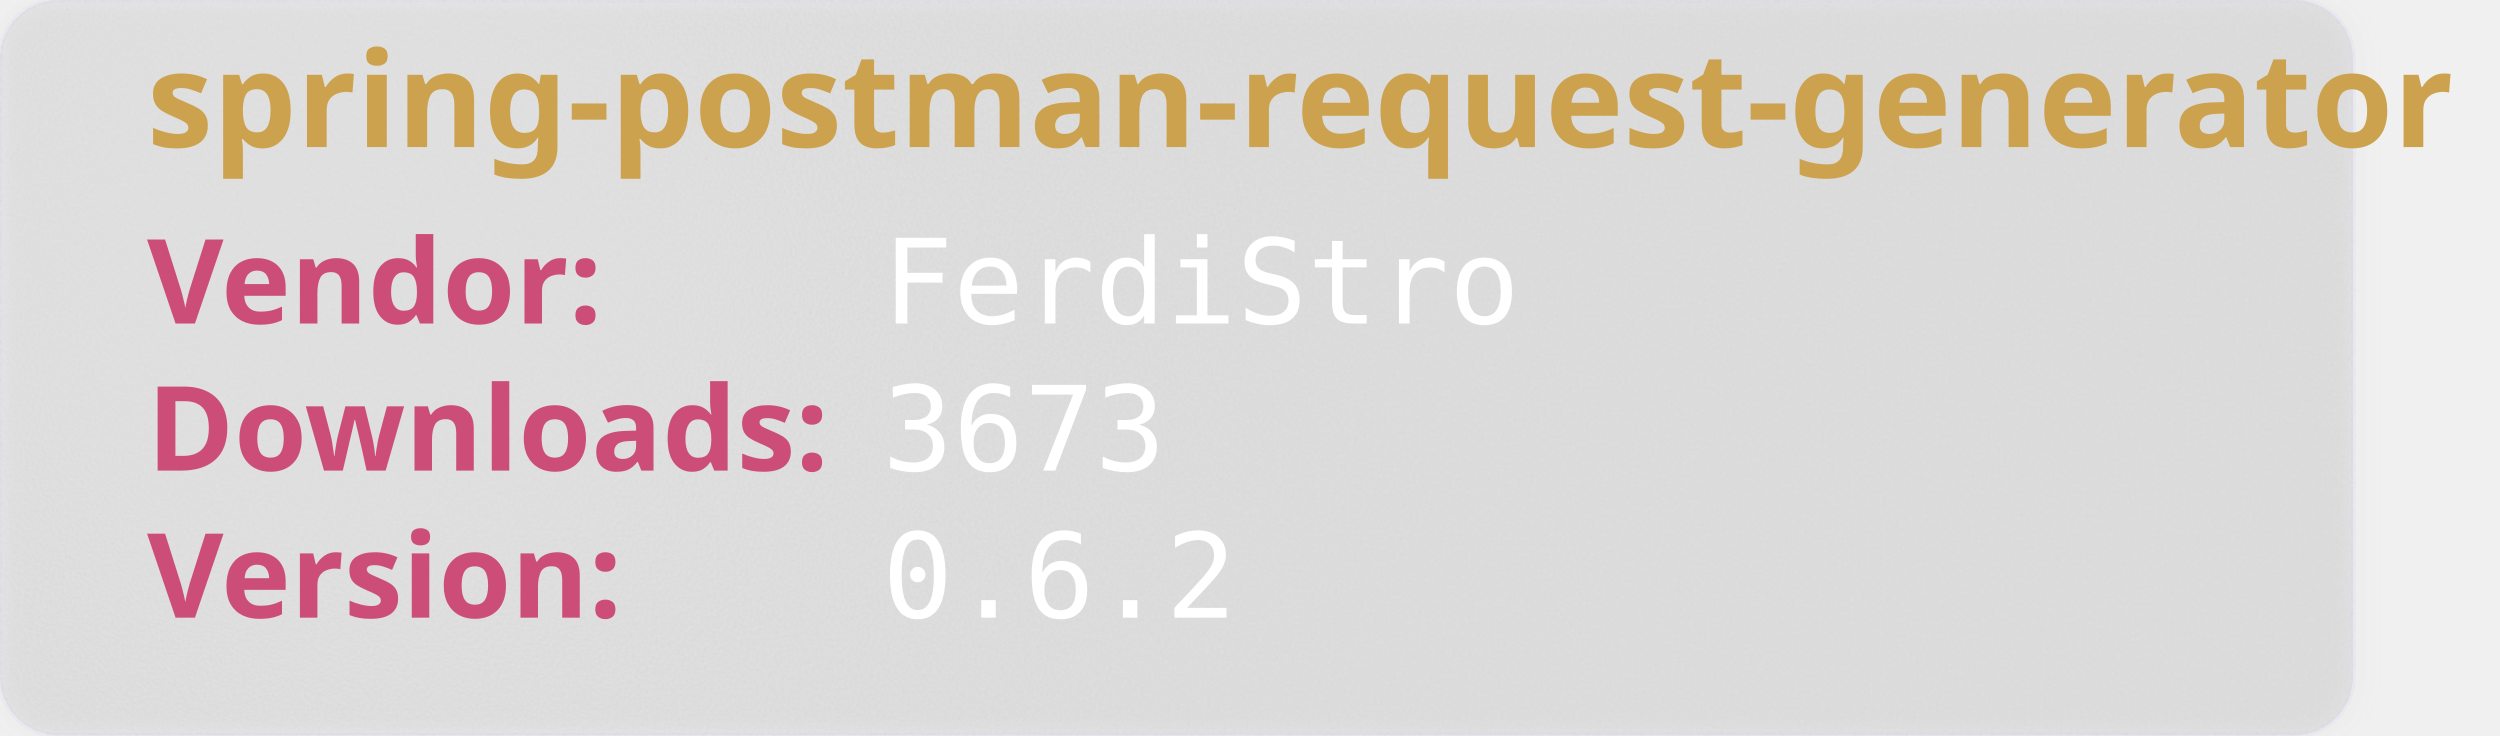
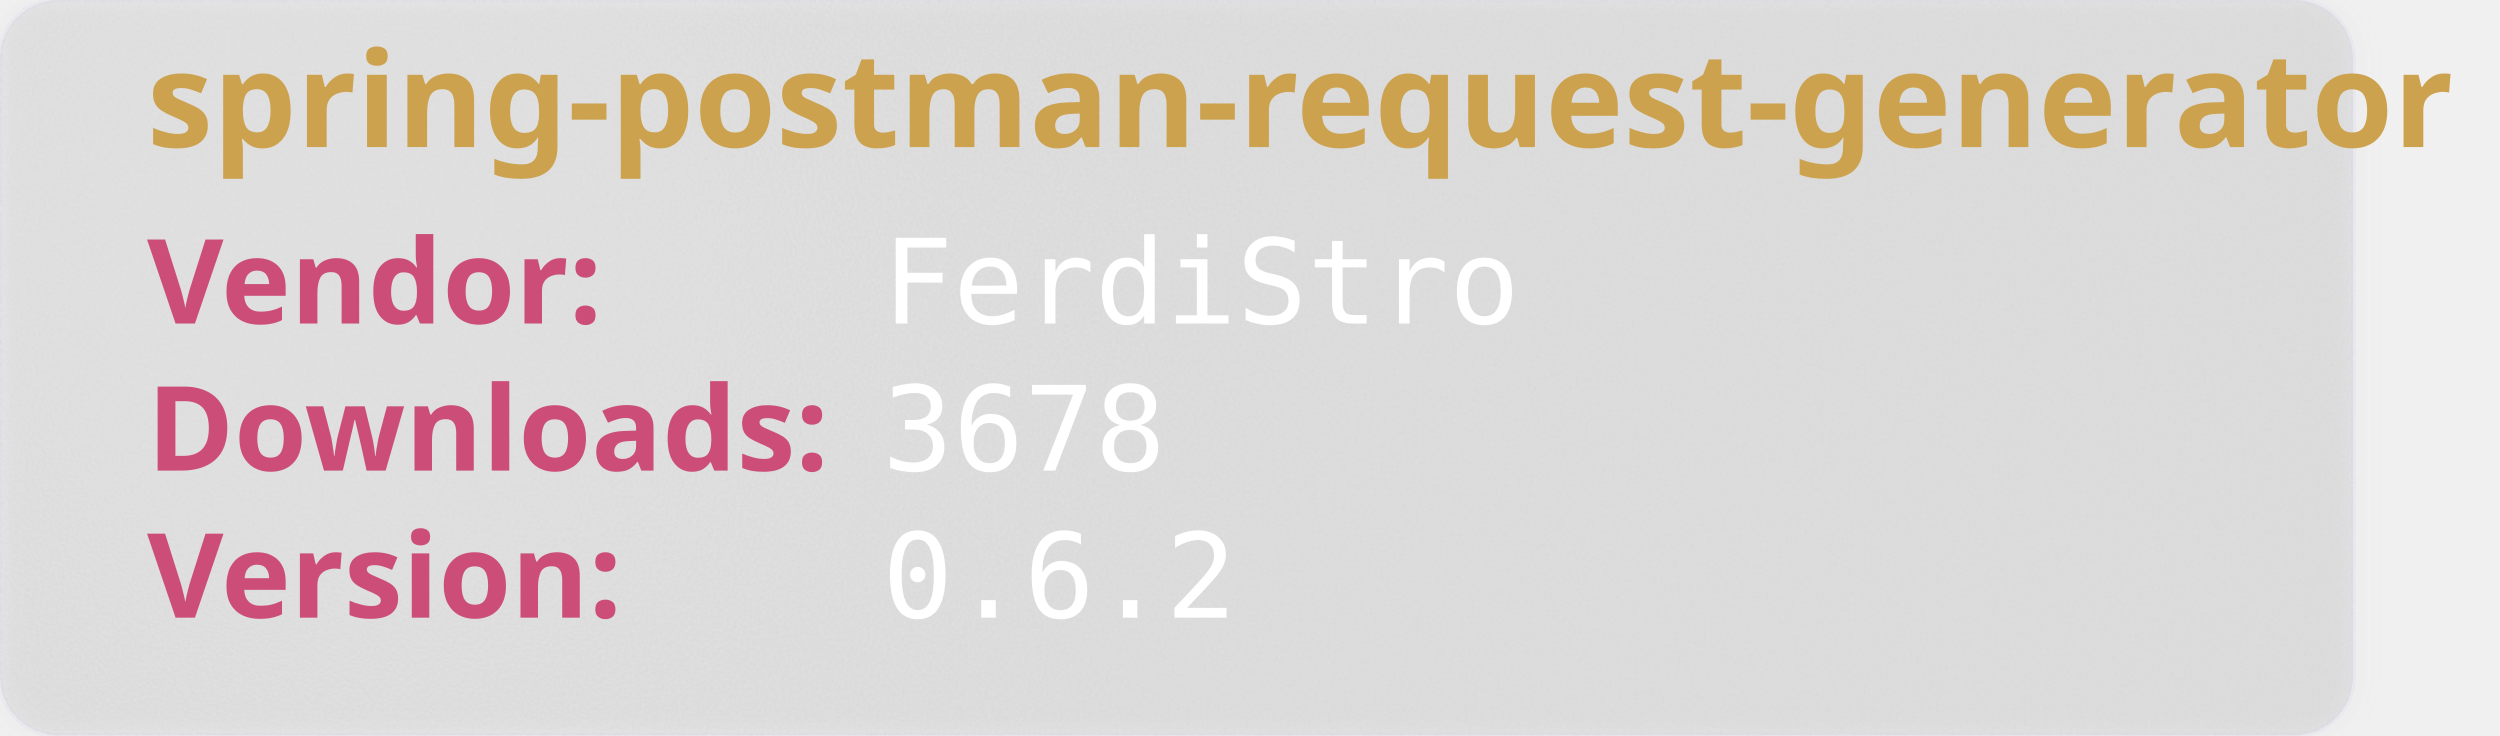
<svg xmlns="http://www.w3.org/2000/svg" width="850" height="250" viewBox="0 0 850 250" aria-hidden="true">
  <style>
        .heavy {
        font-weight: bold;
        font-family: "Orbitron", sans-serif;
        font-size: 2.5rem;
        }
    </style>
  <defs>
    <filter id="glass" x="-10%" y="-10%" width="120%" height="120%">
      <feGaussianBlur in="SourceGraphic" stdDeviation="4" result="blur" />
      <feTurbulence type="fractalNoise" baseFrequency="0.9" numOctaves="1" seed="3" result="noise" />
      <feColorMatrix type="saturate" values="0" in="noise" result="noiseGray" />
      <feComposite in="noiseGray" in2="SourceAlpha" operator="in" result="noiseClipped" />
      <feBlend in="blur" in2="noiseClipped" mode="overlay" result="glassBase" />
      <feSpecularLighting in="noiseClipped" surfaceScale="3" specularConstant="1.2" specularExponent="20" lighting-color="#ffffff" result="lightRaw">
        <fePointLight x="120" y="80" z="200" />
      </feSpecularLighting>
      <feComposite in="lightRaw" in2="SourceAlpha" operator="in" result="light" />
      <feBlend in="glassBase" in2="light" mode="screen" result="glassLit" />
      <feColorMatrix type="matrix" values="1 0 0 0 0                                0 1 0 0 0                                0 0 1 0 0                                0 0 0 0.55 0" in="glassLit" result="glassFinal" />
      <feMerge>
        <feMergeNode in="glassFinal" />
        <feMergeNode in="SourceGraphic" />
      </feMerge>
    </filter>
  </defs>
  <rect width="800" height="250" rx="20" fill="rgb(101,109,107, 0.1)" stroke-width="2" stroke="rgba(221, 221, 245, 0.2)" filter="url(#glass)" />
  <text class="heavy" font-family="monospace" x="50" y="50" fill="#CCA24E" font-size="45" style="test:bold">
        spring-postman-request-generator
    </text>
  <text class="heavy" font-family="monospace" x="50" y="110" fill="#CC4E78" font-size="40">
        Vendor:
    </text>
  <text font-family="monospace" x="300" y="110" fill="#fff" font-size="40">
       FerdiStro
    </text>
  <text class="heavy" font-family="monospace" x="50" y="160" fill="#CC4E78" font-size="40">
        Downloads:
    </text>
  <text font-family="monospace" x="300" y="160" fill="#fff" font-size="40">
-         3673
+         3678
    </text>
  <text class="heavy" font-family="monospace" x="50" y="210" fill="#CC4E78" font-size="40">
        Version:
    </text>
  <text font-family="monospace" x="300" y="210" fill="#fff" font-size="40">
      0.6.2
    </text>
</svg>
